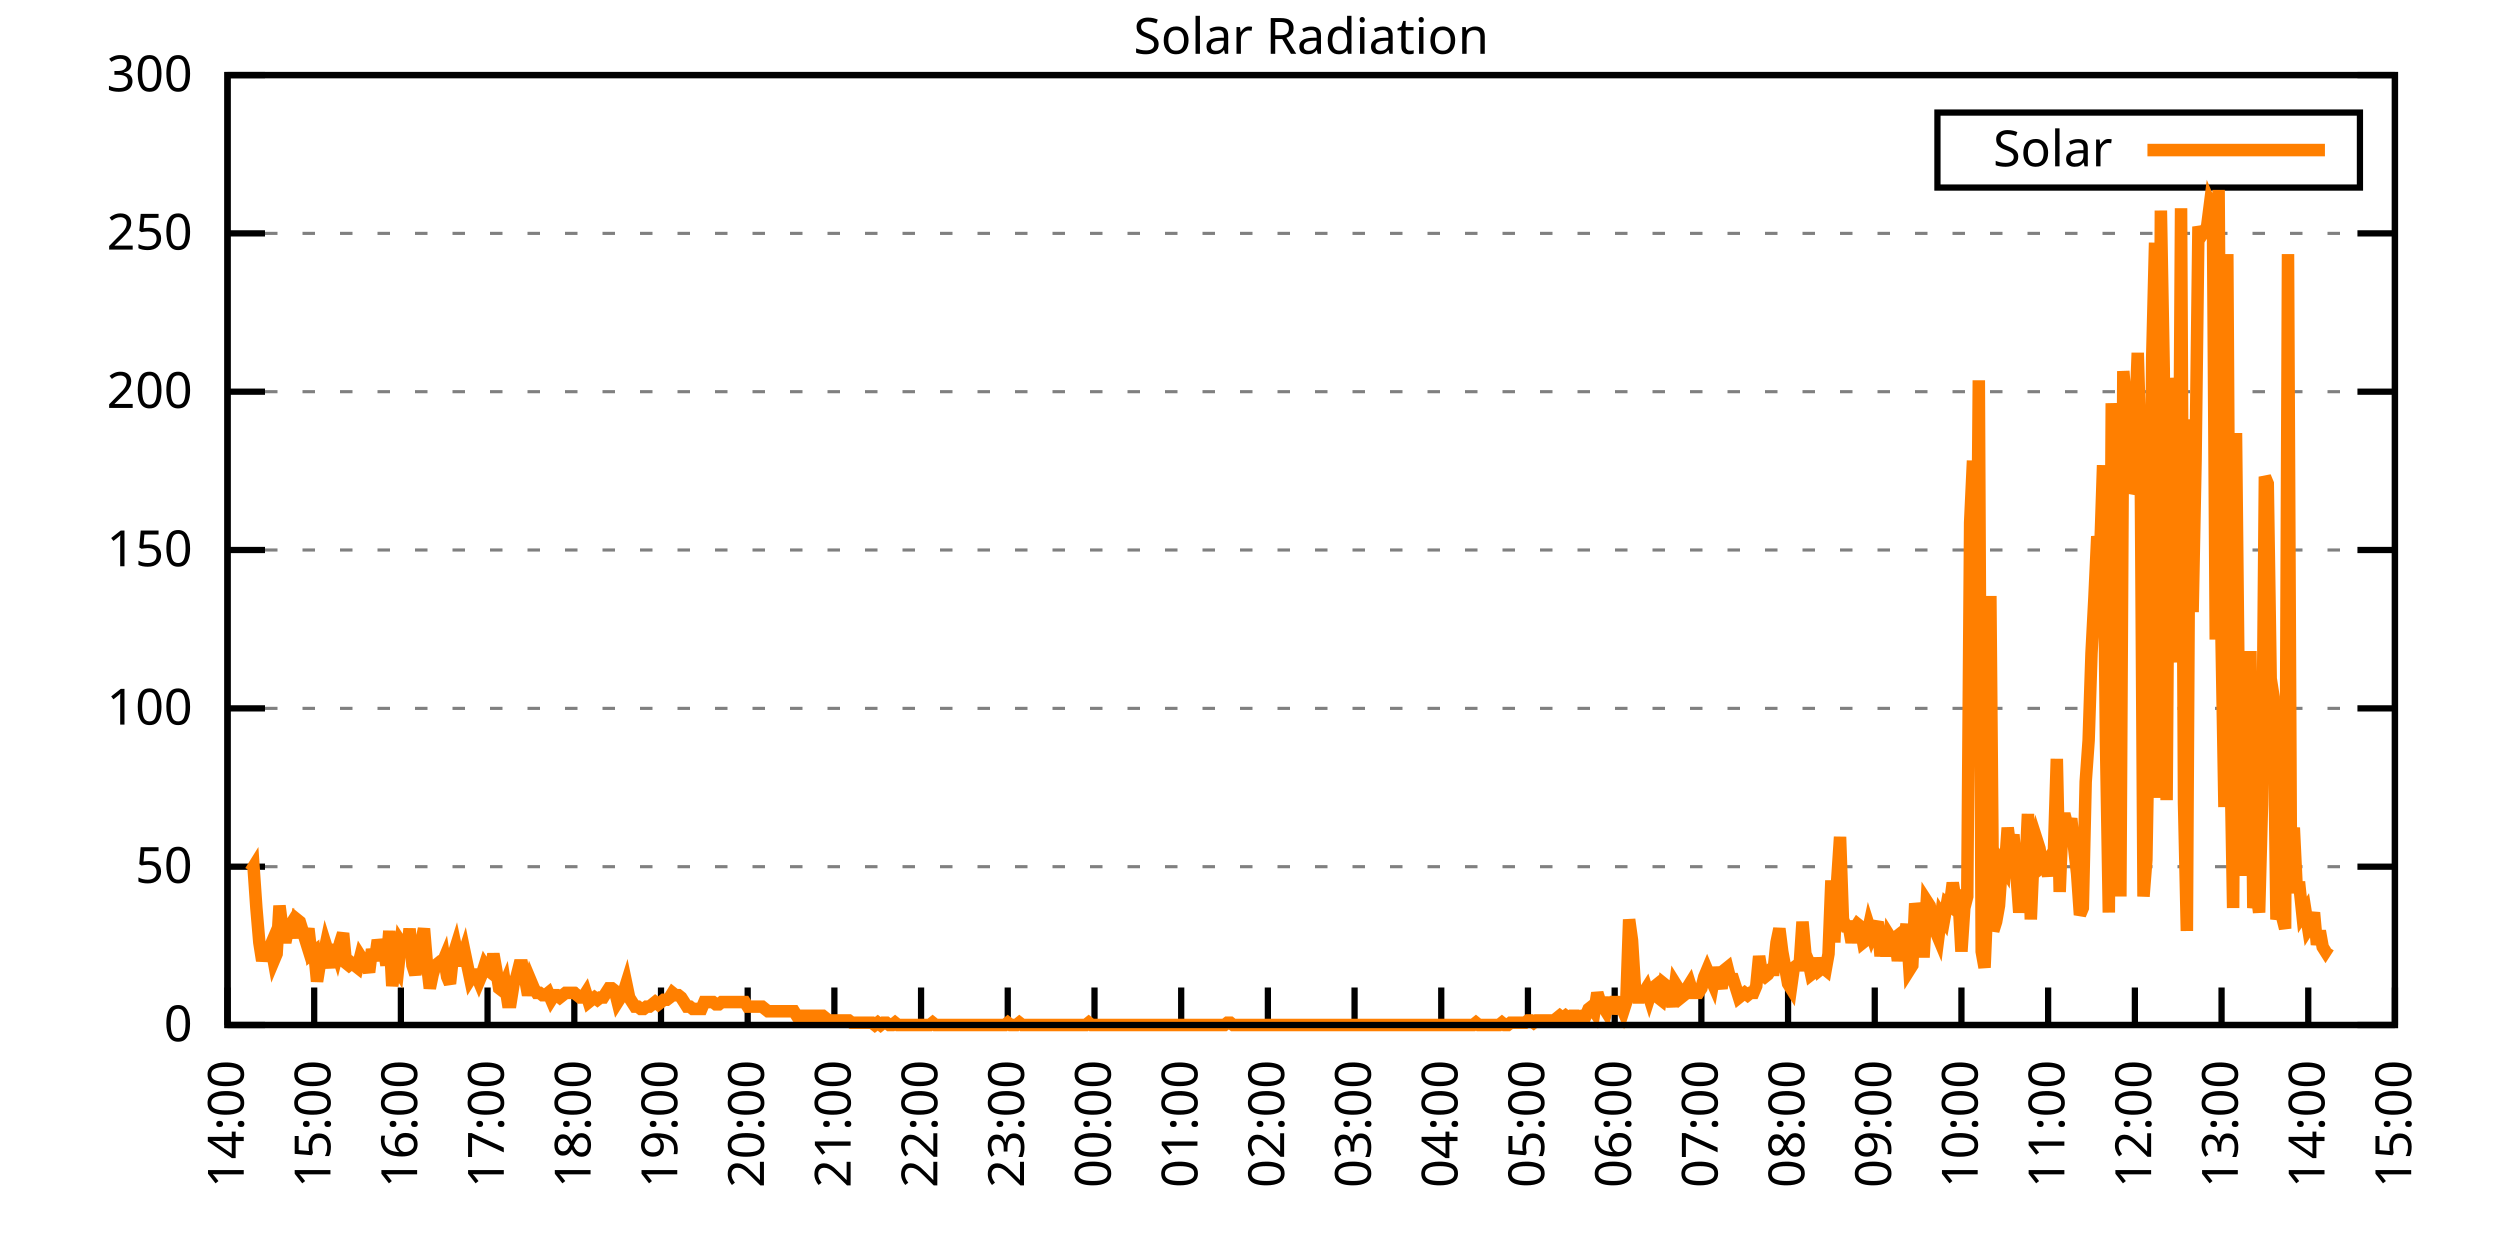
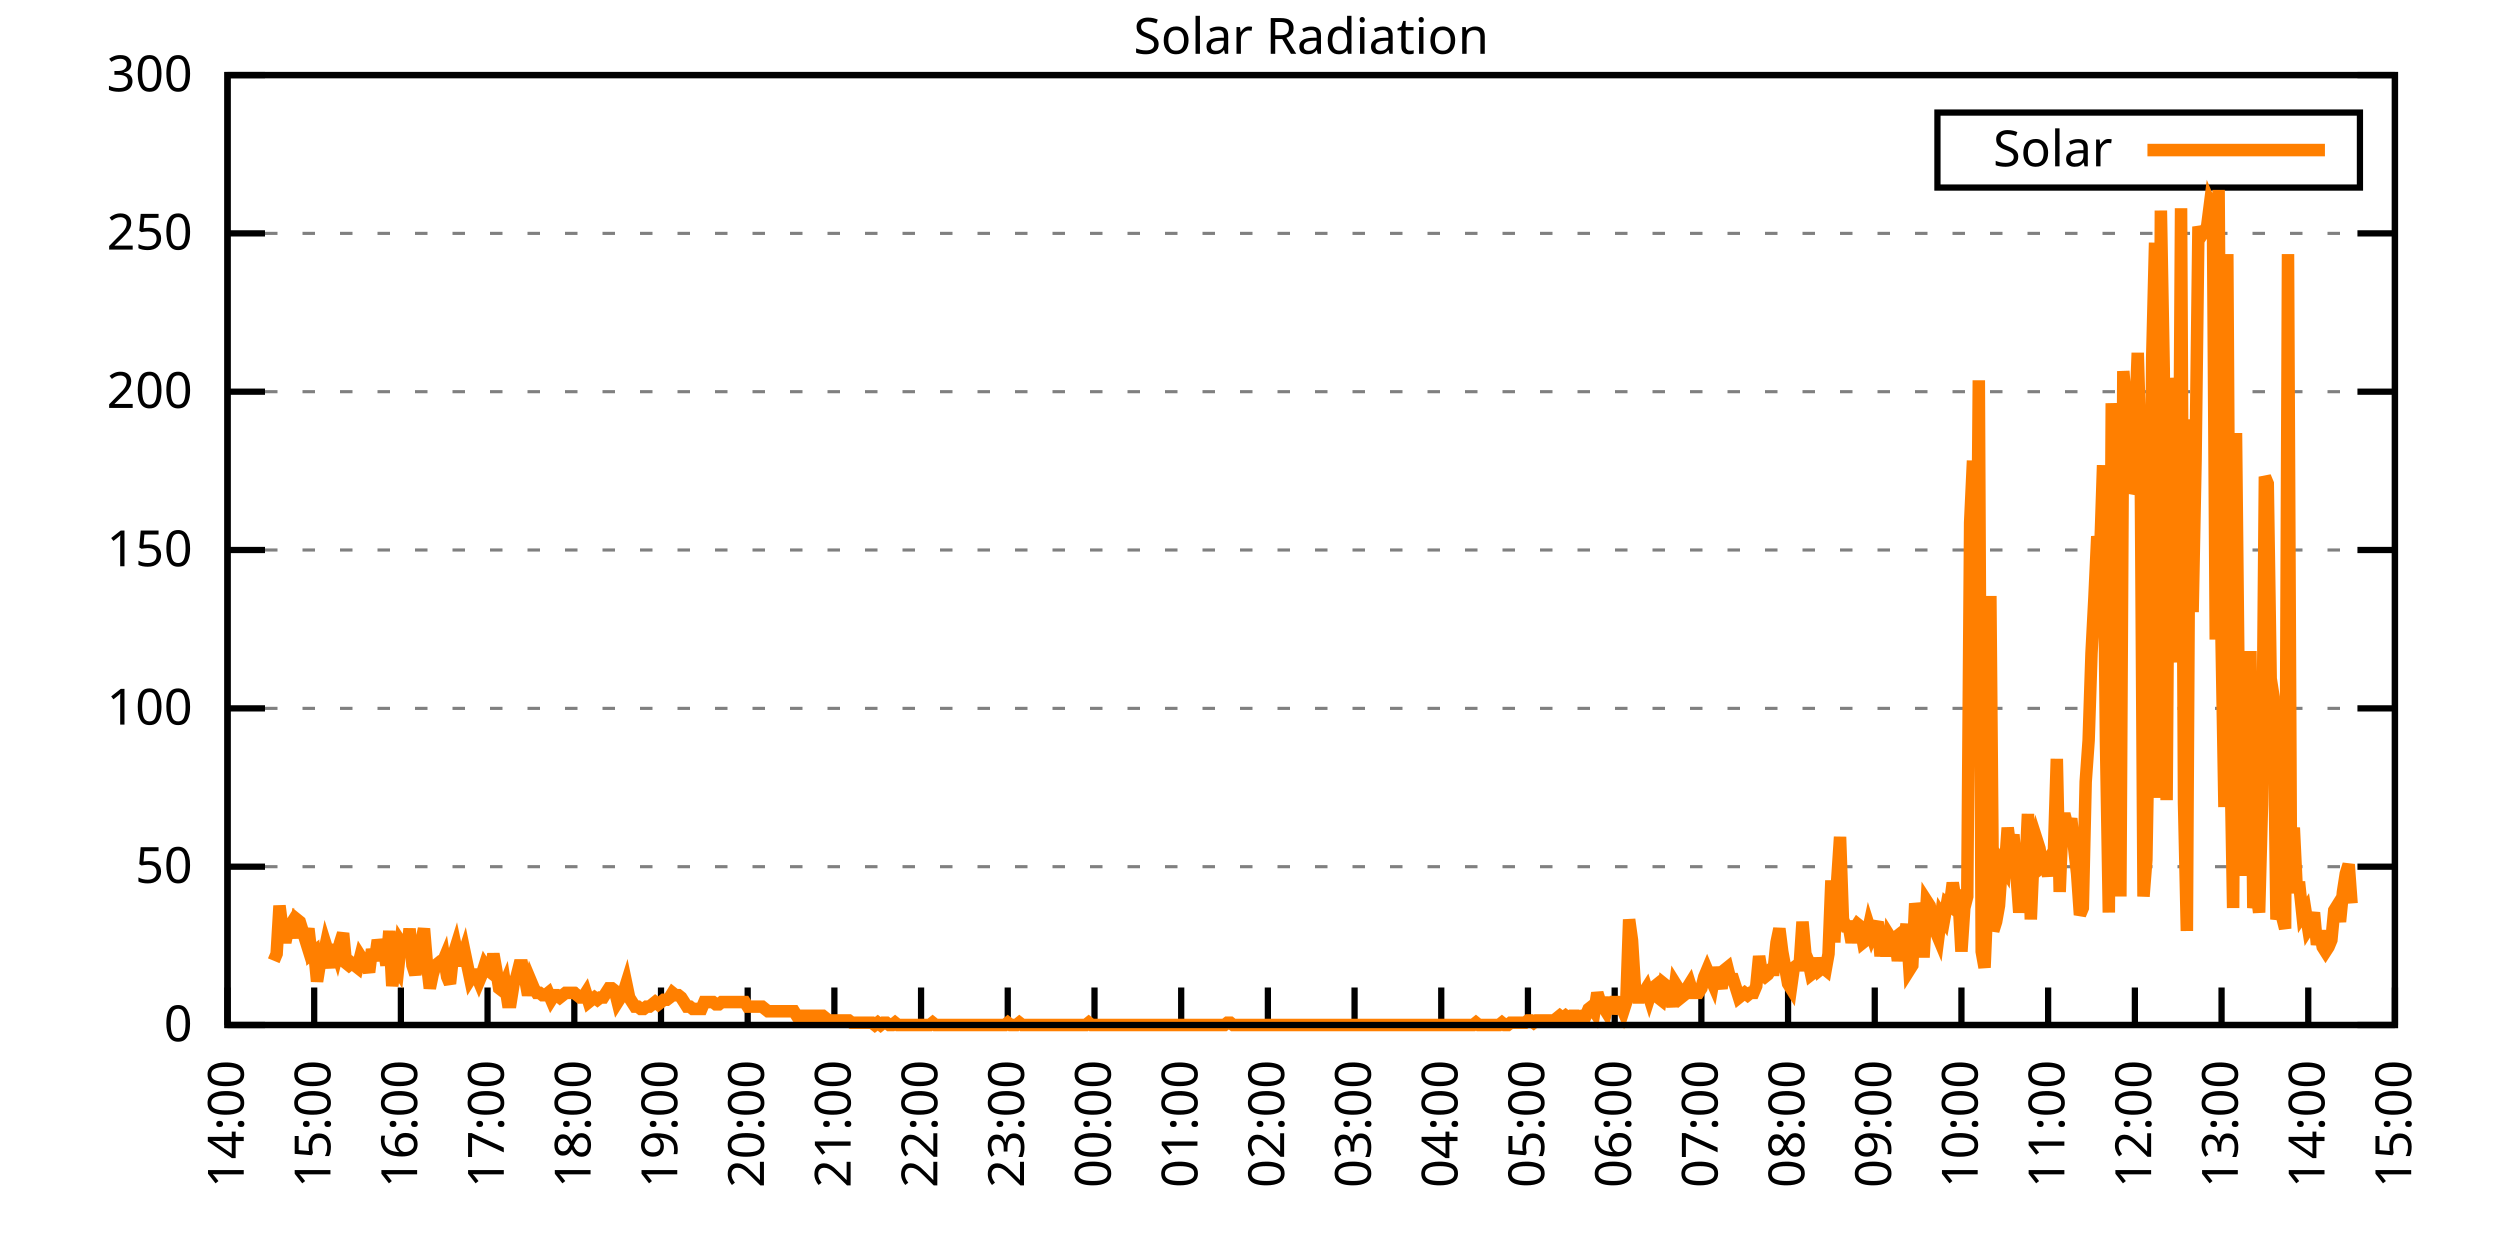
<svg xmlns="http://www.w3.org/2000/svg" xmlns:xlink="http://www.w3.org/1999/xlink" width="400" height="200" viewBox="0 0 400 200">
  <g id="gnuplot_canvas">
    <rect x="0" y="0" width="400" height="200" fill="none" />
    <defs>
      <circle id="gpDot" r="0.5" stroke-width="0.5" stroke="currentColor" />
      <path id="gpPt0" stroke-width="0.333" stroke="currentColor" d="M-1,0 h2 M0,-1 v2" />
      <path id="gpPt1" stroke-width="0.333" stroke="currentColor" d="M-1,-1 L1,1 M1,-1 L-1,1" />
      <path id="gpPt2" stroke-width="0.333" stroke="currentColor" d="M-1,0 L1,0 M0,-1 L0,1 M-1,-1 L1,1 M-1,1 L1,-1" />
      <rect id="gpPt3" stroke-width="0.333" stroke="currentColor" x="-1" y="-1" width="2" height="2" />
      <rect id="gpPt4" stroke-width="0.333" stroke="currentColor" fill="currentColor" x="-1" y="-1" width="2" height="2" />
      <circle id="gpPt5" stroke-width="0.333" stroke="currentColor" cx="0" cy="0" r="1" />
      <use xlink:href="#gpPt5" id="gpPt6" fill="currentColor" stroke="none" />
      <path id="gpPt7" stroke-width="0.333" stroke="currentColor" d="M0,-1.33 L-1.33,0.67 L1.33,0.67 z" />
      <use xlink:href="#gpPt7" id="gpPt8" fill="currentColor" stroke="none" />
      <use xlink:href="#gpPt7" id="gpPt9" stroke="currentColor" transform="rotate(180)" />
      <use xlink:href="#gpPt9" id="gpPt10" fill="currentColor" stroke="none" />
      <use xlink:href="#gpPt3" id="gpPt11" stroke="currentColor" transform="rotate(45)" />
      <use xlink:href="#gpPt11" id="gpPt12" fill="currentColor" stroke="none" />
      <path id="gpPt13" stroke-width="0.333" stroke="currentColor" d="M0,1.330 L1.265,0.411 L0.782,-1.067 L-0.782,-1.076 L-1.265,0.411 z" />
      <use xlink:href="#gpPt13" id="gpPt14" fill="currentColor" stroke="none" />
      <filter id="textbox" filterUnits="objectBoundingBox" x="0" y="0" height="1" width="1">
        <feFlood flood-color="white" flood-opacity="1" result="bgnd" />
        <feComposite in="SourceGraphic" in2="bgnd" operator="atop" />
      </filter>
      <filter id="greybox" filterUnits="objectBoundingBox" x="0" y="0" height="1" width="1">
        <feFlood flood-color="lightgrey" flood-opacity="1" result="grey" />
        <feComposite in="SourceGraphic" in2="grey" operator="atop" />
      </filter>
    </defs>
    <g fill="none" color="white" stroke="currentColor" stroke-width="1.00" stroke-linecap="butt" stroke-linejoin="miter">
</g>
    <g fill="none" color="black" stroke="currentColor" stroke-width="1.00" stroke-linecap="butt" stroke-linejoin="miter">
      <g stroke="none" shape-rendering="crispEdges">
        <polygon fill="rgb(255, 255, 255)" points="36.40,164.00 383.18,164.00 383.18,12.02 36.40,12.02 " />
      </g>
    </g>
    <g fill="none" color="black" stroke="currentColor" stroke-width="1.00" stroke-linecap="butt" stroke-linejoin="miter">
</g>
    <g fill="none" color="black" stroke="black" stroke-width="0.50" stroke-linecap="butt" stroke-linejoin="miter">
</g>
    <g fill="none" color="gray" stroke="currentColor" stroke-width="0.50" stroke-linecap="butt" stroke-linejoin="miter">
      <path stroke="gray" stroke-dasharray="2,4" class="gridline" d="M36.40,164.00 L383.19,164.00  " />
    </g>
    <g fill="none" color="gray" stroke="gray" stroke-width="1.00" stroke-linecap="butt" stroke-linejoin="miter">
</g>
    <g fill="none" color="black" stroke="currentColor" stroke-width="1.00" stroke-linecap="butt" stroke-linejoin="miter">
      <path stroke="black" d="M36.40,164.00 L42.40,164.00 M383.19,164.00 L377.19,164.00  " />
      <g transform="translate(30.80,166.60)" stroke="none" fill="black" font-family="Sans" font-size="8.00" text-anchor="end">
        <text>
          <tspan font-family="Sans"> 0</tspan>
        </text>
      </g>
    </g>
    <g fill="none" color="black" stroke="currentColor" stroke-width="1.00" stroke-linecap="butt" stroke-linejoin="miter">
</g>
    <g fill="none" color="black" stroke="black" stroke-width="0.50" stroke-linecap="butt" stroke-linejoin="miter">
</g>
    <g fill="none" color="gray" stroke="currentColor" stroke-width="0.50" stroke-linecap="butt" stroke-linejoin="miter">
      <path stroke="gray" stroke-dasharray="2,4" class="gridline" d="M36.40,138.67 L383.19,138.67  " />
    </g>
    <g fill="none" color="gray" stroke="gray" stroke-width="1.00" stroke-linecap="butt" stroke-linejoin="miter">
</g>
    <g fill="none" color="black" stroke="currentColor" stroke-width="1.00" stroke-linecap="butt" stroke-linejoin="miter">
      <path stroke="black" d="M36.40,138.67 L42.40,138.67 M383.19,138.67 L377.19,138.67  " />
      <g transform="translate(30.80,141.27)" stroke="none" fill="black" font-family="Sans" font-size="8.00" text-anchor="end">
        <text>
          <tspan font-family="Sans"> 50</tspan>
        </text>
      </g>
    </g>
    <g fill="none" color="black" stroke="currentColor" stroke-width="1.00" stroke-linecap="butt" stroke-linejoin="miter">
</g>
    <g fill="none" color="black" stroke="black" stroke-width="0.50" stroke-linecap="butt" stroke-linejoin="miter">
</g>
    <g fill="none" color="gray" stroke="currentColor" stroke-width="0.50" stroke-linecap="butt" stroke-linejoin="miter">
      <path stroke="gray" stroke-dasharray="2,4" class="gridline" d="M36.40,113.34 L383.19,113.34  " />
    </g>
    <g fill="none" color="gray" stroke="gray" stroke-width="1.00" stroke-linecap="butt" stroke-linejoin="miter">
</g>
    <g fill="none" color="black" stroke="currentColor" stroke-width="1.00" stroke-linecap="butt" stroke-linejoin="miter">
      <path stroke="black" d="M36.40,113.34 L42.40,113.34 M383.19,113.34 L377.19,113.34  " />
      <g transform="translate(30.80,115.94)" stroke="none" fill="black" font-family="Sans" font-size="8.00" text-anchor="end">
        <text>
          <tspan font-family="Sans"> 100</tspan>
        </text>
      </g>
    </g>
    <g fill="none" color="black" stroke="currentColor" stroke-width="1.00" stroke-linecap="butt" stroke-linejoin="miter">
</g>
    <g fill="none" color="black" stroke="black" stroke-width="0.50" stroke-linecap="butt" stroke-linejoin="miter">
</g>
    <g fill="none" color="gray" stroke="currentColor" stroke-width="0.50" stroke-linecap="butt" stroke-linejoin="miter">
      <path stroke="gray" stroke-dasharray="2,4" class="gridline" d="M36.40,88.00 L383.19,88.00  " />
    </g>
    <g fill="none" color="gray" stroke="gray" stroke-width="1.00" stroke-linecap="butt" stroke-linejoin="miter">
</g>
    <g fill="none" color="black" stroke="currentColor" stroke-width="1.00" stroke-linecap="butt" stroke-linejoin="miter">
      <path stroke="black" d="M36.40,88.00 L42.40,88.00 M383.19,88.00 L377.19,88.00  " />
      <g transform="translate(30.80,90.60)" stroke="none" fill="black" font-family="Sans" font-size="8.00" text-anchor="end">
        <text>
          <tspan font-family="Sans"> 150</tspan>
        </text>
      </g>
    </g>
    <g fill="none" color="black" stroke="currentColor" stroke-width="1.00" stroke-linecap="butt" stroke-linejoin="miter">
</g>
    <g fill="none" color="black" stroke="black" stroke-width="0.50" stroke-linecap="butt" stroke-linejoin="miter">
</g>
    <g fill="none" color="gray" stroke="currentColor" stroke-width="0.50" stroke-linecap="butt" stroke-linejoin="miter">
      <path stroke="gray" stroke-dasharray="2,4" class="gridline" d="M36.40,62.67 L383.19,62.67  " />
    </g>
    <g fill="none" color="gray" stroke="gray" stroke-width="1.00" stroke-linecap="butt" stroke-linejoin="miter">
</g>
    <g fill="none" color="black" stroke="currentColor" stroke-width="1.00" stroke-linecap="butt" stroke-linejoin="miter">
      <path stroke="black" d="M36.40,62.67 L42.40,62.67 M383.19,62.67 L377.19,62.67  " />
      <g transform="translate(30.80,65.27)" stroke="none" fill="black" font-family="Sans" font-size="8.00" text-anchor="end">
        <text>
          <tspan font-family="Sans"> 200</tspan>
        </text>
      </g>
    </g>
    <g fill="none" color="black" stroke="currentColor" stroke-width="1.00" stroke-linecap="butt" stroke-linejoin="miter">
</g>
    <g fill="none" color="black" stroke="black" stroke-width="0.50" stroke-linecap="butt" stroke-linejoin="miter">
</g>
    <g fill="none" color="gray" stroke="currentColor" stroke-width="0.50" stroke-linecap="butt" stroke-linejoin="miter">
      <path stroke="gray" stroke-dasharray="2,4" class="gridline" d="M36.40,37.34 L383.19,37.34  " />
    </g>
    <g fill="none" color="gray" stroke="gray" stroke-width="1.00" stroke-linecap="butt" stroke-linejoin="miter">
</g>
    <g fill="none" color="black" stroke="currentColor" stroke-width="1.00" stroke-linecap="butt" stroke-linejoin="miter">
      <path stroke="black" d="M36.40,37.34 L42.40,37.34 M383.19,37.34 L377.19,37.34  " />
      <g transform="translate(30.80,39.94)" stroke="none" fill="black" font-family="Sans" font-size="8.00" text-anchor="end">
        <text>
          <tspan font-family="Sans"> 250</tspan>
        </text>
      </g>
    </g>
    <g fill="none" color="black" stroke="currentColor" stroke-width="1.00" stroke-linecap="butt" stroke-linejoin="miter">
</g>
    <g fill="none" color="black" stroke="black" stroke-width="0.50" stroke-linecap="butt" stroke-linejoin="miter">
</g>
    <g fill="none" color="gray" stroke="currentColor" stroke-width="0.50" stroke-linecap="butt" stroke-linejoin="miter">
      <path stroke="gray" stroke-dasharray="2,4" class="gridline" d="M36.40,12.01 L383.19,12.01  " />
    </g>
    <g fill="none" color="gray" stroke="gray" stroke-width="1.00" stroke-linecap="butt" stroke-linejoin="miter">
</g>
    <g fill="none" color="black" stroke="currentColor" stroke-width="1.00" stroke-linecap="butt" stroke-linejoin="miter">
      <path stroke="black" d="M36.40,12.01 L42.40,12.01 M383.19,12.01 L377.19,12.01  " />
      <g transform="translate(30.80,14.61)" stroke="none" fill="black" font-family="Sans" font-size="8.00" text-anchor="end">
        <text>
          <tspan font-family="Sans"> 300</tspan>
        </text>
      </g>
    </g>
    <g fill="none" color="black" stroke="currentColor" stroke-width="1.00" stroke-linecap="butt" stroke-linejoin="miter">
      <path stroke="black" d="M36.40,164.00 L36.40,158.00  " />
      <g transform="translate(39.00,169.60) rotate(270.00)" stroke="none" fill="black" font-family="Sans" font-size="8.00" text-anchor="end">
        <text>
          <tspan font-family="Sans">14:00</tspan>
        </text>
      </g>
    </g>
    <g fill="none" color="black" stroke="currentColor" stroke-width="1.00" stroke-linecap="butt" stroke-linejoin="miter">
      <path stroke="black" d="M50.27,164.00 L50.27,158.00  " />
      <g transform="translate(52.87,169.60) rotate(270.00)" stroke="none" fill="black" font-family="Sans" font-size="8.00" text-anchor="end">
        <text>
          <tspan font-family="Sans">15:00</tspan>
        </text>
      </g>
    </g>
    <g fill="none" color="black" stroke="currentColor" stroke-width="1.00" stroke-linecap="butt" stroke-linejoin="miter">
      <path stroke="black" d="M64.14,164.00 L64.14,158.00  " />
      <g transform="translate(66.74,169.60) rotate(270.00)" stroke="none" fill="black" font-family="Sans" font-size="8.00" text-anchor="end">
        <text>
          <tspan font-family="Sans">16:00</tspan>
        </text>
      </g>
    </g>
    <g fill="none" color="black" stroke="currentColor" stroke-width="1.00" stroke-linecap="butt" stroke-linejoin="miter">
      <path stroke="black" d="M78.01,164.00 L78.01,158.00  " />
      <g transform="translate(80.61,169.60) rotate(270.00)" stroke="none" fill="black" font-family="Sans" font-size="8.00" text-anchor="end">
        <text>
          <tspan font-family="Sans">17:00</tspan>
        </text>
      </g>
    </g>
    <g fill="none" color="black" stroke="currentColor" stroke-width="1.00" stroke-linecap="butt" stroke-linejoin="miter">
      <path stroke="black" d="M91.89,164.00 L91.89,158.00  " />
      <g transform="translate(94.49,169.60) rotate(270.00)" stroke="none" fill="black" font-family="Sans" font-size="8.00" text-anchor="end">
        <text>
          <tspan font-family="Sans">18:00</tspan>
        </text>
      </g>
    </g>
    <g fill="none" color="black" stroke="currentColor" stroke-width="1.00" stroke-linecap="butt" stroke-linejoin="miter">
      <path stroke="black" d="M105.76,164.00 L105.76,158.00  " />
      <g transform="translate(108.36,169.60) rotate(270.00)" stroke="none" fill="black" font-family="Sans" font-size="8.00" text-anchor="end">
        <text>
          <tspan font-family="Sans">19:00</tspan>
        </text>
      </g>
    </g>
    <g fill="none" color="black" stroke="currentColor" stroke-width="1.00" stroke-linecap="butt" stroke-linejoin="miter">
      <path stroke="black" d="M119.63,164.00 L119.63,158.00  " />
      <g transform="translate(122.23,169.60) rotate(270.00)" stroke="none" fill="black" font-family="Sans" font-size="8.00" text-anchor="end">
        <text>
          <tspan font-family="Sans">20:00</tspan>
        </text>
      </g>
    </g>
    <g fill="none" color="black" stroke="currentColor" stroke-width="1.00" stroke-linecap="butt" stroke-linejoin="miter">
      <path stroke="black" d="M133.50,164.00 L133.50,158.00  " />
      <g transform="translate(136.10,169.60) rotate(270.00)" stroke="none" fill="black" font-family="Sans" font-size="8.00" text-anchor="end">
        <text>
          <tspan font-family="Sans">21:00</tspan>
        </text>
      </g>
    </g>
    <g fill="none" color="black" stroke="currentColor" stroke-width="1.00" stroke-linecap="butt" stroke-linejoin="miter">
      <path stroke="black" d="M147.37,164.00 L147.37,158.00  " />
      <g transform="translate(149.97,169.60) rotate(270.00)" stroke="none" fill="black" font-family="Sans" font-size="8.00" text-anchor="end">
        <text>
          <tspan font-family="Sans">22:00</tspan>
        </text>
      </g>
    </g>
    <g fill="none" color="black" stroke="currentColor" stroke-width="1.00" stroke-linecap="butt" stroke-linejoin="miter">
      <path stroke="black" d="M161.24,164.00 L161.24,158.00  " />
      <g transform="translate(163.84,169.60) rotate(270.00)" stroke="none" fill="black" font-family="Sans" font-size="8.00" text-anchor="end">
        <text>
          <tspan font-family="Sans">23:00</tspan>
        </text>
      </g>
    </g>
    <g fill="none" color="black" stroke="currentColor" stroke-width="1.00" stroke-linecap="butt" stroke-linejoin="miter">
      <path stroke="black" d="M175.12,164.00 L175.12,158.00  " />
      <g transform="translate(177.72,169.60) rotate(270.00)" stroke="none" fill="black" font-family="Sans" font-size="8.00" text-anchor="end">
        <text>
          <tspan font-family="Sans">00:00</tspan>
        </text>
      </g>
    </g>
    <g fill="none" color="black" stroke="currentColor" stroke-width="1.00" stroke-linecap="butt" stroke-linejoin="miter">
      <path stroke="black" d="M188.99,164.00 L188.99,158.00  " />
      <g transform="translate(191.59,169.60) rotate(270.00)" stroke="none" fill="black" font-family="Sans" font-size="8.00" text-anchor="end">
        <text>
          <tspan font-family="Sans">01:00</tspan>
        </text>
      </g>
    </g>
    <g fill="none" color="black" stroke="currentColor" stroke-width="1.00" stroke-linecap="butt" stroke-linejoin="miter">
      <path stroke="black" d="M202.86,164.00 L202.86,158.00  " />
      <g transform="translate(205.46,169.60) rotate(270.00)" stroke="none" fill="black" font-family="Sans" font-size="8.00" text-anchor="end">
        <text>
          <tspan font-family="Sans">02:00</tspan>
        </text>
      </g>
    </g>
    <g fill="none" color="black" stroke="currentColor" stroke-width="1.00" stroke-linecap="butt" stroke-linejoin="miter">
      <path stroke="black" d="M216.73,164.00 L216.73,158.00  " />
      <g transform="translate(219.33,169.60) rotate(270.00)" stroke="none" fill="black" font-family="Sans" font-size="8.00" text-anchor="end">
        <text>
          <tspan font-family="Sans">03:00</tspan>
        </text>
      </g>
    </g>
    <g fill="none" color="black" stroke="currentColor" stroke-width="1.00" stroke-linecap="butt" stroke-linejoin="miter">
      <path stroke="black" d="M230.60,164.00 L230.60,158.00  " />
      <g transform="translate(233.20,169.60) rotate(270.00)" stroke="none" fill="black" font-family="Sans" font-size="8.00" text-anchor="end">
        <text>
          <tspan font-family="Sans">04:00</tspan>
        </text>
      </g>
    </g>
    <g fill="none" color="black" stroke="currentColor" stroke-width="1.00" stroke-linecap="butt" stroke-linejoin="miter">
      <path stroke="black" d="M244.47,164.00 L244.47,158.00  " />
      <g transform="translate(247.07,169.60) rotate(270.00)" stroke="none" fill="black" font-family="Sans" font-size="8.00" text-anchor="end">
        <text>
          <tspan font-family="Sans">05:00</tspan>
        </text>
      </g>
    </g>
    <g fill="none" color="black" stroke="currentColor" stroke-width="1.00" stroke-linecap="butt" stroke-linejoin="miter">
      <path stroke="black" d="M258.35,164.00 L258.35,158.00  " />
      <g transform="translate(260.95,169.60) rotate(270.00)" stroke="none" fill="black" font-family="Sans" font-size="8.00" text-anchor="end">
        <text>
          <tspan font-family="Sans">06:00</tspan>
        </text>
      </g>
    </g>
    <g fill="none" color="black" stroke="currentColor" stroke-width="1.00" stroke-linecap="butt" stroke-linejoin="miter">
      <path stroke="black" d="M272.22,164.00 L272.22,158.00  " />
      <g transform="translate(274.82,169.60) rotate(270.00)" stroke="none" fill="black" font-family="Sans" font-size="8.00" text-anchor="end">
        <text>
          <tspan font-family="Sans">07:00</tspan>
        </text>
      </g>
    </g>
    <g fill="none" color="black" stroke="currentColor" stroke-width="1.00" stroke-linecap="butt" stroke-linejoin="miter">
      <path stroke="black" d="M286.09,164.00 L286.09,158.00  " />
      <g transform="translate(288.69,169.60) rotate(270.00)" stroke="none" fill="black" font-family="Sans" font-size="8.00" text-anchor="end">
        <text>
          <tspan font-family="Sans">08:00</tspan>
        </text>
      </g>
    </g>
    <g fill="none" color="black" stroke="currentColor" stroke-width="1.00" stroke-linecap="butt" stroke-linejoin="miter">
      <path stroke="black" d="M299.96,164.00 L299.96,158.00  " />
      <g transform="translate(302.56,169.60) rotate(270.00)" stroke="none" fill="black" font-family="Sans" font-size="8.00" text-anchor="end">
        <text>
          <tspan font-family="Sans">09:00</tspan>
        </text>
      </g>
    </g>
    <g fill="none" color="black" stroke="currentColor" stroke-width="1.00" stroke-linecap="butt" stroke-linejoin="miter">
      <path stroke="black" d="M313.83,164.00 L313.83,158.00  " />
      <g transform="translate(316.43,169.60) rotate(270.00)" stroke="none" fill="black" font-family="Sans" font-size="8.00" text-anchor="end">
        <text>
          <tspan font-family="Sans">10:00</tspan>
        </text>
      </g>
    </g>
    <g fill="none" color="black" stroke="currentColor" stroke-width="1.00" stroke-linecap="butt" stroke-linejoin="miter">
      <path stroke="black" d="M327.70,164.00 L327.70,158.00  " />
      <g transform="translate(330.30,169.60) rotate(270.00)" stroke="none" fill="black" font-family="Sans" font-size="8.00" text-anchor="end">
        <text>
          <tspan font-family="Sans">11:00</tspan>
        </text>
      </g>
    </g>
    <g fill="none" color="black" stroke="currentColor" stroke-width="1.00" stroke-linecap="butt" stroke-linejoin="miter">
      <path stroke="black" d="M341.58,164.00 L341.58,158.00  " />
      <g transform="translate(344.18,169.60) rotate(270.00)" stroke="none" fill="black" font-family="Sans" font-size="8.00" text-anchor="end">
        <text>
          <tspan font-family="Sans">12:00</tspan>
        </text>
      </g>
    </g>
    <g fill="none" color="black" stroke="currentColor" stroke-width="1.00" stroke-linecap="butt" stroke-linejoin="miter">
      <path stroke="black" d="M355.45,164.00 L355.45,158.00  " />
      <g transform="translate(358.05,169.60) rotate(270.00)" stroke="none" fill="black" font-family="Sans" font-size="8.00" text-anchor="end">
        <text>
          <tspan font-family="Sans">13:00</tspan>
        </text>
      </g>
    </g>
    <g fill="none" color="black" stroke="currentColor" stroke-width="1.00" stroke-linecap="butt" stroke-linejoin="miter">
      <path stroke="black" d="M369.32,164.00 L369.32,158.00  " />
      <g transform="translate(371.92,169.60) rotate(270.00)" stroke="none" fill="black" font-family="Sans" font-size="8.00" text-anchor="end">
        <text>
          <tspan font-family="Sans">14:00</tspan>
        </text>
      </g>
    </g>
    <g fill="none" color="black" stroke="currentColor" stroke-width="1.00" stroke-linecap="butt" stroke-linejoin="miter">
      <path stroke="black" d="M383.19,164.00 L383.19,158.00  " />
      <g transform="translate(385.79,169.60) rotate(270.00)" stroke="none" fill="black" font-family="Sans" font-size="8.00" text-anchor="end">
        <text>
          <tspan font-family="Sans">15:00</tspan>
        </text>
      </g>
    </g>
    <g fill="none" color="black" stroke="currentColor" stroke-width="1.00" stroke-linecap="butt" stroke-linejoin="miter">
</g>
    <g fill="none" color="black" stroke="currentColor" stroke-width="1.00" stroke-linecap="butt" stroke-linejoin="miter">
      <path stroke="black" d="M36.40,12.01 L36.40,164.00 L383.19,164.00 L383.19,12.01 L36.40,12.01 Z  " />
    </g>
    <g fill="none" color="black" stroke="currentColor" stroke-width="1.00" stroke-linecap="butt" stroke-linejoin="miter">
</g>
    <g fill="none" color="black" stroke="currentColor" stroke-width="1.00" stroke-linecap="butt" stroke-linejoin="miter">
      <path stroke="black" d="M309.99,30.01 L309.99,18.01 L377.59,18.01 L377.59,30.01 L309.99,30.01 Z  " />
    </g>
    <g id="Solar_Radiation_plot_1">
      <g fill="none" color="white" stroke="black" stroke-width="2.00" stroke-linecap="butt" stroke-linejoin="miter">
</g>
      <g fill="none" color="black" stroke="currentColor" stroke-width="2.00" stroke-linecap="butt" stroke-linejoin="miter">
        <g transform="translate(337.99,26.61)" stroke="none" fill="black" font-family="Sans" font-size="8.00" text-anchor="end">
          <text>
            <tspan font-family="Sans">Solar</tspan>
          </text>
        </g>
      </g>
      <g fill="none" color="black" stroke="currentColor" stroke-width="2.00" stroke-linecap="butt" stroke-linejoin="miter">
-         <path stroke="rgb(255, 127,   0)" d="M343.59,24.01 L371.99,24.01 M40.10,139.41 L40.56,138.67 L41.02,145.28 L41.49,150.79 L41.95,153.72 L42.41,151.89   L42.87,152.25 L43.34,151.15 L43.80,153.72 L44.26,152.62 L44.72,144.91 L45.19,148.58 L45.65,150.79 L46.11,148.58   L46.57,147.85 L47.03,150.05 L47.50,147.11 L47.96,147.48 L48.42,148.95 L48.88,150.42 L49.35,148.58 L49.81,152.62   L50.27,152.25 L50.73,157.03 L51.20,154.09 L51.66,153.35 L52.12,151.15 L52.58,152.62 L53.05,154.82 L53.51,151.15   L53.97,152.62 L54.43,150.79 L54.90,149.32 L55.36,154.09 L55.82,154.46 L56.28,154.09 L56.75,154.46 L57.21,154.82   L57.67,152.99 L58.13,153.72 L58.59,154.09 L59.06,155.56 L59.52,151.89 L59.98,153.72 L60.44,150.42 L60.91,151.89   L61.37,151.52 L61.83,154.46 L62.29,148.95 L62.76,157.76 L63.22,154.46 L63.68,155.19 L64.14,150.79 L64.61,151.52   L65.07,152.99 L65.53,148.58 L65.99,154.46 L66.46,155.92 L66.92,153.35 L67.38,150.79 L67.84,148.58 L68.30,154.09   L68.77,158.13 L69.23,155.92 L69.69,154.46 L70.15,154.09 L70.62,154.46 L71.08,153.35 L71.54,156.29 L72.00,157.39   L72.47,152.99 L72.93,151.52 L73.39,153.72 L73.85,153.72 L74.32,152.25 L74.78,154.46 L75.24,156.66 L75.70,155.92   L76.17,155.92 L76.63,157.03 L77.09,155.92 L77.55,154.46 L78.01,155.19 L78.48,155.56 L78.94,152.62 L79.40,155.19   L79.86,158.13 L80.33,158.49 L80.79,157.39 L81.25,160.33 L81.71,160.33 L82.18,157.39 L82.64,156.29 L83.10,154.46   L83.56,154.46 L84.03,156.66 L84.49,159.23 L84.95,157.03 L85.41,158.13 L85.88,158.86 L86.34,158.86 L86.80,159.23   L87.26,159.23 L87.72,158.86 L88.19,159.96 L88.65,159.23 L89.11,159.23 L89.57,159.60 L90.04,159.23 L90.50,158.86   L90.96,158.86 L91.42,158.86 L91.89,158.86 L92.35,159.23 L92.81,159.60 L93.27,159.60 L93.74,158.86 L94.20,160.33   L94.66,159.96 L95.12,159.60 L95.59,159.96 L96.05,159.60 L96.51,159.60 L96.97,158.86 L97.44,158.13 L97.90,158.13   L98.36,158.49 L98.82,160.33 L99.28,159.60 L99.75,158.86 L100.21,157.39 L100.67,159.60 L101.13,160.33 L101.60,161.06   L102.06,161.06 L102.52,161.43 L102.98,161.43 L103.45,161.06 L103.91,161.06 L104.37,160.70 L104.83,160.33 L105.30,160.70   L105.76,160.33 L106.22,159.96 L106.68,159.96 L107.15,159.60 L107.61,158.86 L108.07,159.23 L108.53,159.23 L108.99,159.60   L109.46,160.33 L109.92,161.06 L110.38,161.06 L110.84,161.43 L111.31,161.43 L111.77,161.43 L112.23,161.43 L112.69,160.33   L113.16,160.33 L113.62,160.33 L114.08,160.33 L114.54,160.70 L115.01,160.70 L115.47,160.33 L115.93,160.33 L116.39,160.33   L116.86,160.33 L117.32,160.33 L117.78,160.33 L118.24,160.33 L118.70,160.33 L119.17,160.33 L119.63,161.06 L120.09,161.06   L120.55,161.06 L121.02,161.06 L121.48,161.06 L121.94,161.06 L122.40,161.43 L122.87,161.80 L123.33,161.80 L123.79,161.80   L124.25,161.80 L124.72,161.80 L125.18,161.80 L125.64,161.80 L126.10,161.80 L126.57,161.80 L127.03,161.80 L127.49,162.53   L127.95,162.53 L128.41,162.53 L128.88,162.53 L129.34,162.53 L129.80,162.53 L130.26,162.53 L130.73,162.53 L131.19,162.53   L131.65,162.53 L132.11,162.90 L132.58,163.27 L133.04,163.27 L133.50,163.27 L133.96,163.27 L134.43,163.27 L134.89,163.27   L135.35,163.27 L135.81,163.27 L136.28,163.63 L136.74,163.63 L137.20,163.63 L137.66,163.63 L138.13,163.63 L138.59,163.63   L139.05,163.63 L139.51,163.63 L139.97,164.00 L140.44,163.63 L140.90,164.00 L141.36,163.63 L141.82,163.63 L142.29,164.00   L142.75,164.00 L143.21,163.63 L143.67,164.00 L144.14,164.00 L144.60,164.00 L145.06,164.00 L145.52,164.00 L145.99,164.00   L146.45,164.00 L146.91,164.00 L147.37,164.00 L147.84,164.00 L148.30,164.00 L148.76,164.00 L149.22,163.63 L149.68,164.00   L150.15,164.00 L150.61,164.00 L151.07,164.00 L151.53,164.00 L152.00,164.00 L152.46,164.00 L152.92,164.00 L153.38,164.00   L153.85,164.00 L154.31,164.00 L154.77,164.00 L155.23,164.00 L155.70,164.00 L156.16,164.00 L156.62,164.00 L157.08,164.00   L157.55,164.00 L158.01,164.00 L158.47,164.00 L158.93,164.00 L159.39,164.00 L159.86,164.00 L160.32,164.00 L160.78,164.00   L161.24,163.63 L161.71,164.00 L162.17,164.00 L162.63,164.00 L163.09,163.63 L163.56,164.00 L164.02,164.00 L164.48,164.00   L164.94,164.00 L165.41,164.00 L165.87,164.00 L166.33,164.00 L166.79,164.00 L167.26,164.00 L167.72,164.00 L168.18,164.00   L168.64,164.00 L169.10,164.00 L169.57,164.00 L170.03,164.00 L170.49,164.00 L170.95,164.00 L171.42,164.00 L171.88,164.00   L172.34,164.00 L172.80,164.00 L173.27,164.00 L173.73,164.00 L174.19,163.63 L174.65,164.00 L175.12,164.00 L175.58,164.00   L176.04,164.00 L176.50,164.00 L176.97,164.00 L177.43,164.00 L177.89,164.00 L178.35,164.00 L178.82,164.00 L179.28,164.00   L179.74,164.00 L180.20,164.00 L180.66,164.00 L181.13,164.00 L181.59,164.00 L182.05,164.00 L182.51,164.00 L182.98,164.00   L183.44,164.00 L183.90,164.00 L184.36,164.00 L184.83,164.00 L185.29,164.00 L185.75,164.00 L186.21,164.00 L186.68,164.00   L187.14,164.00 L187.60,164.00 L188.06,164.00 L188.53,164.00 L188.99,164.00 L189.45,164.00 L189.91,164.00 L190.37,164.00   L190.84,164.00 L191.30,164.00 L191.76,164.00 L192.22,164.00 L192.69,164.00 L193.15,164.00 L193.61,164.00 L194.07,164.00   L194.54,164.00 L195.00,164.00 L195.46,164.00 L195.92,164.00 L196.39,163.63 L196.85,163.63 L197.31,164.00 L197.77,164.00   L198.24,164.00 L198.70,164.00 L199.16,164.00 L199.62,164.00 L200.08,164.00 L200.55,164.00 L201.01,164.00 L201.47,164.00   L201.93,164.00 L202.40,164.00 L202.86,164.00 L203.32,164.00 L203.78,164.00 L204.25,164.00 L204.71,164.00 L205.17,164.00   L205.63,164.00 L206.10,164.00 L206.56,164.00 L207.02,164.00 L207.48,164.00 L207.95,164.00 L208.41,164.00 L208.87,164.00   L209.33,164.00 L209.80,164.00 L210.26,164.00 L210.72,164.00 L211.18,164.00 L211.64,164.00 L212.11,164.00 L212.57,164.00   L213.03,164.00 L213.49,164.00 L213.96,164.00 L214.42,164.00 L214.88,164.00 L215.34,164.00 L215.81,164.00 L216.27,164.00   L216.73,164.00 L217.19,164.00 L217.66,164.00 L218.12,164.00 L218.58,164.00 L219.04,164.00 L219.51,164.00 L219.97,164.00   L220.43,164.00 L220.89,164.00 L221.35,164.00 L221.82,164.00 L222.28,164.00 L222.74,164.00 L223.20,164.00 L223.67,164.00   L224.13,164.00 L224.59,164.00 L225.05,164.00 L225.52,164.00 L225.98,164.00 L226.44,164.00 L226.90,164.00 L227.37,164.00   L227.83,164.00 L228.29,164.00 L228.75,164.00 L229.22,164.00 L229.68,164.00 L230.14,164.00 L230.60,164.00 L231.06,164.00   L231.53,164.00 L231.99,164.00 L232.45,164.00 L232.91,164.00 L233.38,164.00 L233.84,164.00 L234.30,164.00 L234.76,164.00   L235.23,164.00 L235.69,164.00 L236.15,163.63 L236.61,164.00 L237.08,164.00 L237.54,164.00 L238.00,164.00 L238.46,164.00   L238.93,164.00 L239.39,164.00 L239.85,164.00 L240.31,163.63 L240.77,164.00 L241.24,164.00 L241.70,163.63 L242.16,163.63   L242.62,163.63 L243.09,163.63 L243.55,163.63 L244.01,163.63 L244.47,163.27 L244.94,163.27 L245.40,163.63 L245.86,163.27   L246.32,163.27 L246.79,163.27 L247.25,163.27 L247.71,163.27 L248.17,163.27 L248.64,163.27 L249.10,162.90 L249.56,162.53   L250.02,162.90 L250.49,162.53 L250.95,162.90 L251.41,162.53 L251.87,162.53 L252.33,162.53 L252.80,162.90 L253.26,162.53   L253.72,162.53 L254.18,161.43 L254.65,161.06 L255.11,161.80 L255.57,158.86 L256.03,160.33 L256.50,161.06 L256.96,161.80   L257.42,159.60 L257.88,162.16 L258.35,160.33 L258.81,160.33 L259.27,160.70 L259.73,161.80 L260.20,160.33 L260.66,147.11   L261.12,150.42 L261.58,157.76 L262.04,159.60 L262.51,159.60 L262.97,158.86 L263.43,158.13 L263.89,159.60 L264.36,158.13   L264.82,157.76 L265.28,159.60 L265.74,159.96 L266.21,157.39 L266.67,157.76 L267.13,158.86 L267.59,161.06 L268.06,157.39   L268.52,158.13 L268.98,159.60 L269.44,159.23 L269.91,158.13 L270.37,157.39 L270.83,158.86 L271.29,158.86 L271.75,158.86   L272.22,158.13 L272.68,156.29 L273.14,155.19 L273.60,156.29 L274.07,157.39 L274.53,154.82 L274.99,156.66 L275.45,158.13   L275.92,155.19 L276.38,154.82 L276.84,156.66 L277.30,156.66 L277.77,158.13 L278.23,159.60 L278.69,159.23 L279.15,158.86   L279.62,159.23 L280.08,158.86 L280.54,158.86 L281.00,157.76 L281.46,152.99 L281.93,155.92 L282.39,156.29 L282.85,155.92   L283.31,155.19 L283.78,155.19 L284.24,150.79 L284.70,148.58 L285.16,152.25 L285.63,154.82 L286.09,157.39 L286.55,158.13   L287.01,154.82 L287.48,154.46 L287.94,154.46 L288.40,147.48 L288.86,152.62 L289.33,153.72 L289.79,155.92 L290.25,155.56   L290.71,153.35 L291.18,155.19 L291.64,154.82 L292.10,155.19 L292.56,152.62 L293.02,140.87 L293.49,150.79 L293.95,140.87   L294.41,133.90 L294.87,147.11 L295.34,148.22 L295.80,148.22 L296.26,150.79 L296.72,148.58 L297.19,147.85 L297.65,148.22   L298.11,150.79 L298.57,150.42 L299.04,148.22 L299.50,149.68 L299.96,148.58 L300.42,147.48 L300.89,152.99 L301.35,149.32   L301.81,152.99 L302.27,149.68 L302.73,150.42 L303.20,150.05 L303.66,153.72 L304.12,150.79 L304.58,150.79 L305.05,147.85   L305.51,155.19 L305.97,154.46 L306.43,144.55 L306.90,146.75 L307.36,152.25 L307.82,152.25 L308.28,144.18 L308.75,144.91   L309.21,147.11 L309.67,148.95 L310.13,150.05 L310.60,146.38 L311.06,147.11 L311.52,144.55 L311.98,144.91 L312.44,141.24   L312.91,144.18 L313.37,143.81 L313.83,152.25 L314.29,145.28 L314.76,143.44 L315.22,83.61 L315.68,73.70 L316.14,116.28   L316.61,60.85 L317.07,152.25 L317.53,154.82 L317.99,143.81 L318.46,95.36 L318.92,148.95 L319.38,147.48 L319.84,144.91   L320.31,138.30 L320.77,139.04 L321.23,132.43 L321.69,136.10 L322.15,133.53 L322.62,139.77 L323.08,146.01 L323.54,140.87   L324.00,140.51 L324.47,130.23 L324.93,147.11 L325.39,136.47 L325.85,134.27 L326.32,135.74 L326.78,138.67 L327.24,138.30   L327.70,140.14 L328.17,136.84 L328.63,136.10 L329.09,121.42 L329.55,142.71 L330.02,130.96 L330.48,130.96 L330.94,132.80   L331.40,130.96 L331.87,135.74 L332.33,139.77 L332.79,146.38 L333.25,145.28 L333.71,125.09 L334.18,118.48 L334.64,104.53   L335.10,95.72 L335.56,85.81 L336.03,88.38 L336.49,74.43 L336.95,118.48 L337.41,146.01 L337.88,64.52 L338.34,73.70   L338.80,100.13 L339.26,143.44 L339.73,59.38 L340.19,65.26 L340.65,78.84 L341.11,77.74 L341.58,68.56 L342.04,56.45   L342.50,72.23 L342.96,143.44 L343.42,137.57 L343.89,110.41 L344.35,57.18 L344.81,38.83 L345.27,127.66 L345.74,33.69   L346.20,59.02 L346.66,128.03 L347.12,60.48 L347.59,67.09 L348.05,67.09 L348.51,106.00 L348.97,33.32 L349.44,128.39   L349.90,148.95 L350.36,67.09 L350.82,97.93 L351.29,73.70 L351.75,36.26 L352.21,37.73 L352.67,36.99 L353.13,36.26   L353.60,32.59 L354.06,33.69 L354.52,102.33 L354.98,30.38 L355.45,102.70 L355.91,129.13 L356.37,40.66 L356.83,118.48   L357.30,145.28 L357.76,69.29 L358.22,113.71 L358.68,140.14 L359.15,121.42 L359.61,139.04 L360.07,104.17 L360.53,145.28   L361.00,142.34 L361.46,146.01 L361.92,128.76 L362.38,76.27 L362.84,77.37 L363.31,108.57 L363.77,111.51 L364.23,147.11   L364.69,144.91 L365.16,146.75 L365.62,148.58 L366.08,40.66 L366.54,135.37 L367.01,132.43 L367.47,141.98 L367.93,141.98   L368.39,146.38 L368.86,145.65 L369.32,148.58 L369.78,147.85 L370.24,146.01 L370.71,151.15 L371.17,148.95 L371.63,151.52   L372.09,152.25 L372.56,151.52  " />
+         <path stroke="rgb(255, 127,   0)" d="M343.59,24.01 L371.99,24.01 M43.80,153.72 L44.26,152.62 L44.72,144.91 L45.19,148.58 L45.65,150.79 L46.11,148.58   L46.57,147.85 L47.03,150.05 L47.50,147.11 L47.96,147.48 L48.42,148.95 L48.88,150.42 L49.35,148.58 L49.81,152.62   L50.27,152.25 L50.73,157.03 L51.20,154.09 L51.66,153.35 L52.12,151.15 L52.58,152.62 L53.05,154.82 L53.51,151.15   L53.97,152.62 L54.43,150.79 L54.90,149.32 L55.36,154.09 L55.82,154.46 L56.28,154.09 L56.75,154.46 L57.21,154.82   L57.67,152.99 L58.13,153.72 L58.59,154.09 L59.06,155.56 L59.52,151.89 L59.98,153.72 L60.44,150.42 L60.91,151.89   L61.37,151.52 L61.83,154.46 L62.29,148.95 L62.76,157.76 L63.22,154.46 L63.68,155.19 L64.14,150.79 L64.61,151.52   L65.07,152.99 L65.53,148.58 L65.99,154.46 L66.46,155.92 L66.92,153.35 L67.38,150.79 L67.84,148.58 L68.30,154.09   L68.77,158.13 L69.23,155.92 L69.69,154.46 L70.15,154.09 L70.62,154.46 L71.08,153.35 L71.54,156.29 L72.00,157.39   L72.47,152.99 L72.93,151.52 L73.39,153.72 L73.85,153.72 L74.32,152.25 L74.78,154.46 L75.24,156.66 L75.70,155.92   L76.17,155.92 L76.63,157.03 L77.09,155.92 L77.55,154.46 L78.01,155.19 L78.48,155.56 L78.94,152.62 L79.40,155.19   L79.86,158.13 L80.33,158.49 L80.79,157.39 L81.25,160.33 L81.71,160.33 L82.18,157.39 L82.64,156.29 L83.10,154.46   L83.56,154.46 L84.03,156.66 L84.49,159.23 L84.95,157.03 L85.41,158.13 L85.88,158.86 L86.34,158.86 L86.80,159.23   L87.26,159.23 L87.72,158.86 L88.19,159.96 L88.65,159.23 L89.11,159.23 L89.57,159.60 L90.04,159.23 L90.50,158.86   L90.96,158.86 L91.42,158.86 L91.89,158.86 L92.35,159.23 L92.81,159.60 L93.27,159.60 L93.74,158.86 L94.20,160.33   L94.66,159.96 L95.12,159.60 L95.59,159.96 L96.05,159.60 L96.51,159.60 L96.97,158.86 L97.44,158.13 L97.90,158.13   L98.36,158.49 L98.82,160.33 L99.28,159.60 L99.75,158.86 L100.21,157.39 L100.67,159.60 L101.13,160.33 L101.60,161.06   L102.06,161.06 L102.52,161.43 L102.98,161.43 L103.45,161.06 L103.91,161.06 L104.37,160.70 L104.83,160.33 L105.30,160.70   L105.76,160.33 L106.22,159.96 L106.68,159.96 L107.15,159.60 L107.61,158.86 L108.07,159.23 L108.53,159.23 L108.99,159.60   L109.46,160.33 L109.92,161.06 L110.38,161.06 L110.84,161.43 L111.31,161.43 L111.77,161.43 L112.23,161.43 L112.69,160.33   L113.16,160.33 L113.62,160.33 L114.08,160.33 L114.54,160.70 L115.01,160.70 L115.47,160.33 L115.93,160.33 L116.39,160.33   L116.86,160.33 L117.32,160.33 L117.78,160.33 L118.24,160.33 L118.70,160.33 L119.17,160.33 L119.63,161.06 L120.09,161.06   L120.55,161.06 L121.02,161.06 L121.48,161.06 L121.94,161.06 L122.40,161.43 L122.87,161.80 L123.33,161.80 L123.79,161.80   L124.25,161.80 L124.72,161.80 L125.18,161.80 L125.64,161.80 L126.10,161.80 L126.57,161.80 L127.03,161.80 L127.49,162.53   L127.95,162.53 L128.41,162.53 L128.88,162.53 L129.34,162.53 L129.80,162.53 L130.26,162.53 L130.73,162.53 L131.19,162.53   L131.65,162.53 L132.11,162.90 L132.58,163.27 L133.04,163.27 L133.50,163.27 L133.96,163.27 L134.43,163.27 L134.89,163.27   L135.35,163.27 L135.81,163.27 L136.28,163.63 L136.74,163.63 L137.20,163.63 L137.66,163.63 L138.13,163.63 L138.59,163.63   L139.05,163.63 L139.51,163.63 L139.97,164.00 L140.44,163.63 L140.90,164.00 L141.36,163.63 L141.82,163.63 L142.29,164.00   L142.75,164.00 L143.21,163.63 L143.67,164.00 L144.14,164.00 L144.60,164.00 L145.06,164.00 L145.52,164.00 L145.99,164.00   L146.45,164.00 L146.91,164.00 L147.37,164.00 L147.84,164.00 L148.30,164.00 L148.76,164.00 L149.22,163.63 L149.68,164.00   L150.15,164.00 L150.61,164.00 L151.07,164.00 L151.53,164.00 L152.00,164.00 L152.46,164.00 L152.92,164.00 L153.38,164.00   L153.85,164.00 L154.31,164.00 L154.77,164.00 L155.23,164.00 L155.70,164.00 L156.16,164.00 L156.62,164.00 L157.08,164.00   L157.55,164.00 L158.01,164.00 L158.47,164.00 L158.93,164.00 L159.39,164.00 L159.86,164.00 L160.32,164.00 L160.78,164.00   L161.24,163.63 L161.71,164.00 L162.17,164.00 L162.63,164.00 L163.09,163.63 L163.56,164.00 L164.02,164.00 L164.48,164.00   L164.94,164.00 L165.41,164.00 L165.87,164.00 L166.33,164.00 L166.79,164.00 L167.26,164.00 L167.72,164.00 L168.18,164.00   L168.64,164.00 L169.10,164.00 L169.57,164.00 L170.03,164.00 L170.49,164.00 L170.95,164.00 L171.42,164.00 L171.88,164.00   L172.34,164.00 L172.80,164.00 L173.27,164.00 L173.73,164.00 L174.19,163.63 L174.65,164.00 L175.12,164.00 L175.58,164.00   L176.04,164.00 L176.50,164.00 L176.97,164.00 L177.43,164.00 L177.89,164.00 L178.35,164.00 L178.82,164.00 L179.28,164.00   L179.74,164.00 L180.20,164.00 L180.66,164.00 L181.13,164.00 L181.59,164.00 L182.05,164.00 L182.51,164.00 L182.98,164.00   L183.44,164.00 L183.90,164.00 L184.36,164.00 L184.83,164.00 L185.29,164.00 L185.75,164.00 L186.21,164.00 L186.68,164.00   L187.14,164.00 L187.60,164.00 L188.06,164.00 L188.53,164.00 L188.99,164.00 L189.45,164.00 L189.91,164.00 L190.37,164.00   L190.84,164.00 L191.30,164.00 L191.76,164.00 L192.22,164.00 L192.69,164.00 L193.15,164.00 L193.61,164.00 L194.07,164.00   L194.54,164.00 L195.00,164.00 L195.46,164.00 L195.92,164.00 L196.39,163.63 L196.85,163.63 L197.31,164.00 L197.77,164.00   L198.24,164.00 L198.70,164.00 L199.16,164.00 L199.62,164.00 L200.08,164.00 L200.55,164.00 L201.01,164.00 L201.47,164.00   L201.93,164.00 L202.40,164.00 L202.86,164.00 L203.32,164.00 L203.78,164.00 L204.25,164.00 L204.71,164.00 L205.17,164.00   L205.63,164.00 L206.10,164.00 L206.56,164.00 L207.02,164.00 L207.48,164.00 L207.95,164.00 L208.41,164.00 L208.87,164.00   L209.33,164.00 L209.80,164.00 L210.26,164.00 L210.72,164.00 L211.18,164.00 L211.64,164.00 L212.11,164.00 L212.57,164.00   L213.03,164.00 L213.49,164.00 L213.96,164.00 L214.42,164.00 L214.88,164.00 L215.34,164.00 L215.81,164.00 L216.27,164.00   L216.73,164.00 L217.19,164.00 L217.66,164.00 L218.12,164.00 L218.58,164.00 L219.04,164.00 L219.51,164.00 L219.97,164.00   L220.43,164.00 L220.89,164.00 L221.35,164.00 L221.82,164.00 L222.28,164.00 L222.74,164.00 L223.20,164.00 L223.67,164.00   L224.13,164.00 L224.59,164.00 L225.05,164.00 L225.52,164.00 L225.98,164.00 L226.44,164.00 L226.90,164.00 L227.37,164.00   L227.83,164.00 L228.29,164.00 L228.75,164.00 L229.22,164.00 L229.68,164.00 L230.14,164.00 L230.60,164.00 L231.06,164.00   L231.53,164.00 L231.99,164.00 L232.45,164.00 L232.91,164.00 L233.38,164.00 L233.84,164.00 L234.30,164.00 L234.76,164.00   L235.23,164.00 L235.69,164.00 L236.15,163.63 L236.61,164.00 L237.08,164.00 L237.54,164.00 L238.00,164.00 L238.46,164.00   L238.93,164.00 L239.39,164.00 L239.85,164.00 L240.31,163.63 L240.77,164.00 L241.24,164.00 L241.70,163.63 L242.16,163.63   L242.62,163.63 L243.09,163.63 L243.55,163.63 L244.01,163.63 L244.47,163.27 L244.94,163.27 L245.40,163.63 L245.86,163.27   L246.32,163.27 L246.79,163.27 L247.25,163.27 L247.71,163.27 L248.17,163.27 L248.64,163.27 L249.10,162.90 L249.56,162.53   L250.02,162.90 L250.49,162.53 L250.95,162.90 L251.41,162.53 L251.87,162.53 L252.33,162.53 L252.80,162.90 L253.26,162.53   L253.72,162.53 L254.18,161.43 L254.65,161.06 L255.11,161.80 L255.57,158.86 L256.03,160.33 L256.50,161.06 L256.96,161.80   L257.42,159.60 L257.88,162.16 L258.35,160.33 L258.81,160.33 L259.27,160.70 L259.73,161.80 L260.20,160.33 L260.66,147.11   L261.12,150.42 L261.58,157.76 L262.04,159.60 L262.51,159.60 L262.97,158.86 L263.43,158.13 L263.89,159.60 L264.36,158.13   L264.82,157.76 L265.28,159.60 L265.74,159.96 L266.21,157.39 L266.67,157.76 L267.13,158.86 L267.59,161.06 L268.06,157.39   L268.52,158.13 L268.98,159.60 L269.44,159.23 L269.91,158.13 L270.37,157.39 L270.83,158.86 L271.29,158.86 L271.75,158.86   L272.22,158.13 L272.68,156.29 L273.14,155.19 L273.60,156.29 L274.07,157.39 L274.53,154.82 L274.99,156.66 L275.45,158.13   L275.92,155.19 L276.38,154.82 L276.84,156.66 L277.30,156.66 L277.77,158.13 L278.23,159.60 L278.69,159.23 L279.15,158.86   L279.62,159.23 L280.08,158.86 L280.54,158.86 L281.00,157.76 L281.46,152.99 L281.93,155.92 L282.39,156.29 L282.85,155.92   L283.31,155.19 L283.78,155.19 L284.24,150.79 L284.70,148.58 L285.16,152.25 L285.63,154.82 L286.09,157.39 L286.55,158.13   L287.01,154.82 L287.48,154.46 L287.94,154.46 L288.40,147.48 L288.86,152.62 L289.33,153.72 L289.79,155.92 L290.25,155.56   L290.71,153.35 L291.18,155.19 L291.64,154.82 L292.10,155.19 L292.56,152.62 L293.02,140.87 L293.49,150.79 L293.95,140.87   L294.41,133.90 L294.87,147.11 L295.34,148.22 L295.80,148.22 L296.26,150.79 L296.72,148.58 L297.19,147.85 L297.65,148.22   L298.11,150.79 L298.57,150.42 L299.04,148.22 L299.50,149.68 L299.96,148.58 L300.42,147.48 L300.89,152.99 L301.35,149.32   L301.81,152.99 L302.27,149.68 L302.73,150.42 L303.20,150.05 L303.66,153.72 L304.12,150.79 L304.58,150.79 L305.05,147.85   L305.51,155.19 L305.97,154.46 L306.43,144.55 L306.90,146.75 L307.36,152.25 L307.82,152.25 L308.28,144.18 L308.75,144.91   L309.21,147.11 L309.67,148.95 L310.13,150.05 L310.60,146.38 L311.06,147.11 L311.52,144.55 L311.98,144.91 L312.44,141.24   L312.91,144.18 L313.37,143.81 L313.83,152.25 L314.29,145.28 L314.76,143.44 L315.22,83.61 L315.68,73.70 L316.14,116.28   L316.61,60.85 L317.07,152.25 L317.53,154.82 L317.99,143.81 L318.46,95.36 L318.92,148.95 L319.38,147.48 L319.84,144.91   L320.31,138.30 L320.77,139.04 L321.23,132.43 L321.69,136.10 L322.15,133.53 L322.62,139.77 L323.08,146.01 L323.54,140.87   L324.00,140.51 L324.47,130.23 L324.93,147.11 L325.39,136.47 L325.85,134.27 L326.32,135.74 L326.78,138.67 L327.24,138.30   L327.70,140.14 L328.17,136.84 L328.63,136.10 L329.09,121.42 L329.55,142.71 L330.02,130.96 L330.48,130.96 L330.94,132.80   L331.40,130.96 L331.87,135.74 L332.33,139.77 L332.79,146.38 L333.25,145.28 L333.71,125.09 L334.18,118.48 L334.64,104.53   L335.10,95.72 L335.56,85.81 L336.03,88.38 L336.49,74.43 L336.95,118.48 L337.41,146.01 L337.88,64.52 L338.34,73.70   L338.80,100.13 L339.26,143.44 L339.73,59.38 L340.19,65.26 L340.65,78.84 L341.11,77.74 L341.58,68.56 L342.04,56.45   L342.50,72.23 L342.96,143.44 L343.42,137.57 L343.89,110.41 L344.35,57.18 L344.81,38.83 L345.27,127.66 L345.74,33.69   L346.20,59.02 L346.66,128.03 L347.12,60.48 L347.59,67.09 L348.05,67.09 L348.51,106.00 L348.97,33.32 L349.44,128.39   L349.90,148.95 L350.36,67.09 L350.82,97.93 L351.29,73.70 L351.75,36.26 L352.21,37.73 L352.67,36.99 L353.13,36.26   L353.60,32.59 L354.06,33.69 L354.52,102.33 L354.98,30.38 L355.45,102.70 L355.91,129.13 L356.37,40.66 L356.83,118.48   L357.30,145.28 L357.76,69.29 L358.22,113.71 L358.68,140.14 L359.15,121.42 L359.61,139.04 L360.07,104.17 L360.53,145.28   L361.00,142.34 L361.46,146.01 L361.92,128.76 L362.38,76.27 L362.84,77.37 L363.31,108.57 L363.77,111.51 L364.23,147.11   L364.69,144.91 L365.16,146.75 L365.62,148.58 L366.08,40.66 L366.54,135.37 L367.01,132.43 L367.47,141.98 L367.93,141.98   L368.39,146.38 L368.86,145.65 L369.32,148.58 L369.78,147.85 L370.24,146.01 L370.71,151.15 L371.17,148.95 L371.63,151.52   L372.09,152.25 L372.56,151.52 L373.02,150.42 L373.48,145.65 L373.94,144.91 L374.40,147.48 L374.87,142.71 L375.33,139.77   L375.79,138.30 L376.25,144.55  " />
      </g>
    </g>
    <g fill="none" color="black" stroke="currentColor" stroke-width="2.00" stroke-linecap="butt" stroke-linejoin="miter">
</g>
    <g fill="none" color="black" stroke="black" stroke-width="1.00" stroke-linecap="butt" stroke-linejoin="miter">
</g>
    <g fill="none" color="black" stroke="currentColor" stroke-width="1.00" stroke-linecap="butt" stroke-linejoin="miter">
      <path stroke="black" d="M36.40,12.01 L36.40,164.00 L383.19,164.00 L383.19,12.01 L36.40,12.01 Z  " />
      <g transform="translate(6.80,88.01) rotate(270.00)" stroke="none" fill="black" font-family="Sans" font-size="8.00" text-anchor="middle">
        <text />
      </g>
    </g>
    <g fill="none" color="black" stroke="currentColor" stroke-width="1.00" stroke-linecap="butt" stroke-linejoin="miter">
</g>
    <g fill="none" color="black" stroke="currentColor" stroke-width="1.00" stroke-linecap="butt" stroke-linejoin="miter">
      <g transform="translate(209.79,8.61)" stroke="none" fill="black" font-family="Sans" font-size="8.00" text-anchor="middle">
        <text>
          <tspan font-family="Sans">Solar Radiation</tspan>
        </text>
      </g>
    </g>
    <g fill="none" color="black" stroke="currentColor" stroke-width="1.00" stroke-linecap="butt" stroke-linejoin="miter">
</g>
  </g>
</svg>
